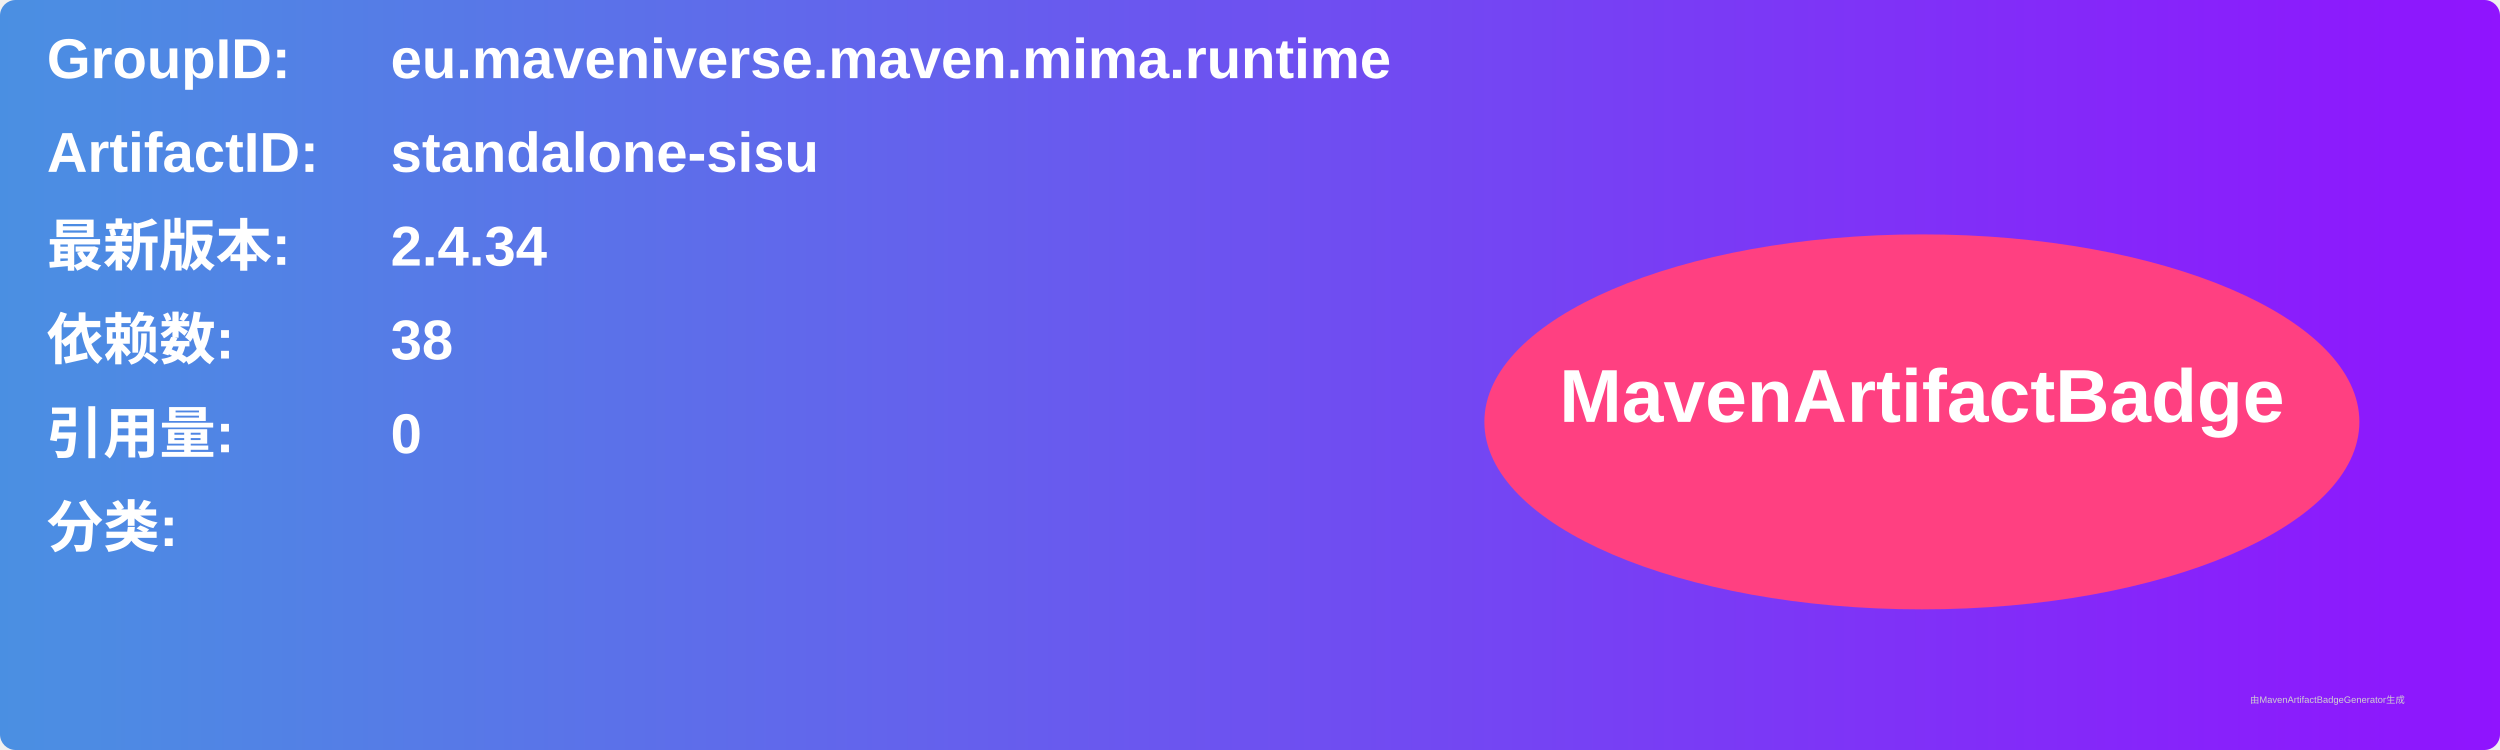
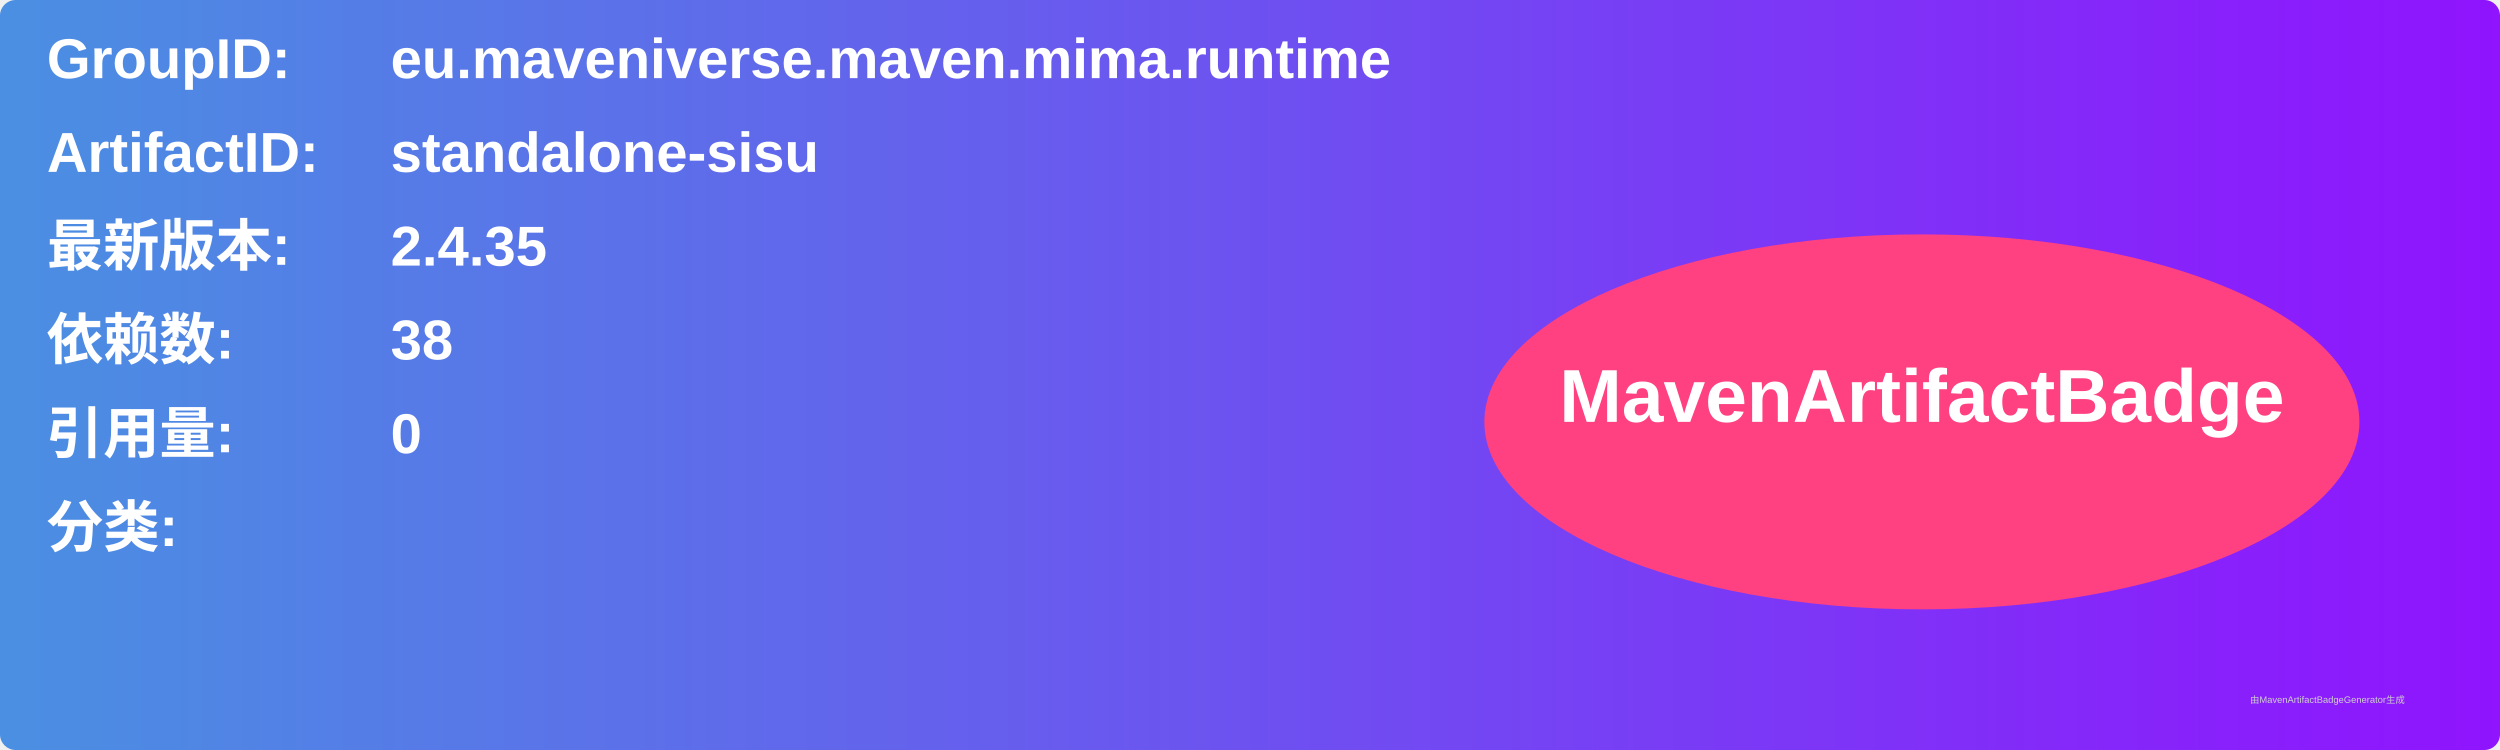
<svg xmlns="http://www.w3.org/2000/svg" width="800" height="240" viewBox="0 0 800 240">
  <linearGradient id="grad" x1="0%" y1="0%" x2="100%" y2="0%">
    <stop offset="0%" stop-color="#4a90e2" />
    <stop offset="100%" stop-color="#9013fe" />
  </linearGradient>
  <rect width="100%" height="100%" rx="5" ry="5" fill="url(#grad)" />
  <g transform="translate(15, 15)">
    <text x="0" y="10" font-family="Arial" font-size="18" fill="white" font-weight="bold" width="260">GroupID:</text>
    <text x="110" y="10" font-family="Arial" font-size="18" fill="white" font-weight="bold" width="460">eu.maveniverse.maven.mima.runtime</text>
    <text x="0" y="40" font-family="Arial" font-size="18" fill="white" font-weight="bold" width="260">ArtifactID:</text>
    <text x="110" y="40" font-family="Arial" font-size="18" fill="white" font-weight="bold" width="460">standalone-sisu</text>
    <text x="0" y="70" font-family="Arial" font-size="18" fill="white" font-weight="bold">最新版本:</text>
    <text x="110" y="70" font-family="Arial" font-size="18" fill="white" font-weight="bold">
-       <tspan font-weight="bold">2.4.34</tspan>
+       <tspan font-weight="bold">2.4.35</tspan>
    </text>
    <text x="0" y="100" font-family="Arial" font-size="18" fill="white" font-weight="bold">依赖数: </text>
    <text x="110" y="100" font-family="Arial" font-size="18" fill="white">
      <tspan font-weight="bold">38</tspan>
    </text>
    <text x="0" y="130" font-family="Arial" font-size="18" fill="white" font-weight="bold">引用量: </text>
    <text x="110" y="130" font-family="Arial" font-size="18" fill="white">
      <tspan font-weight="bold">0</tspan>
    </text>
    <text x="0" y="160" font-family="Arial" font-size="18" fill="white" font-weight="bold">分类:</text>
    <text x="10" y="190" font-family="Arial" font-size="10" fill="white">
      <tspan font-weight="bold" />
    </text>
    <ellipse cx="600" cy="120" rx="140" ry="60" fill="#ff4081" />
    <text x="600" y="120" text-anchor="middle" font-family="Arial" font-size="24" fill="white" font-weight="bold">MavenArtifactBadge</text>
  </g>
  <text x="720" y="225" font-family="Arial" font-size="3" fill="#d0d0d0">由MavenArtifactBadgeGenerator生成</text>
</svg>
